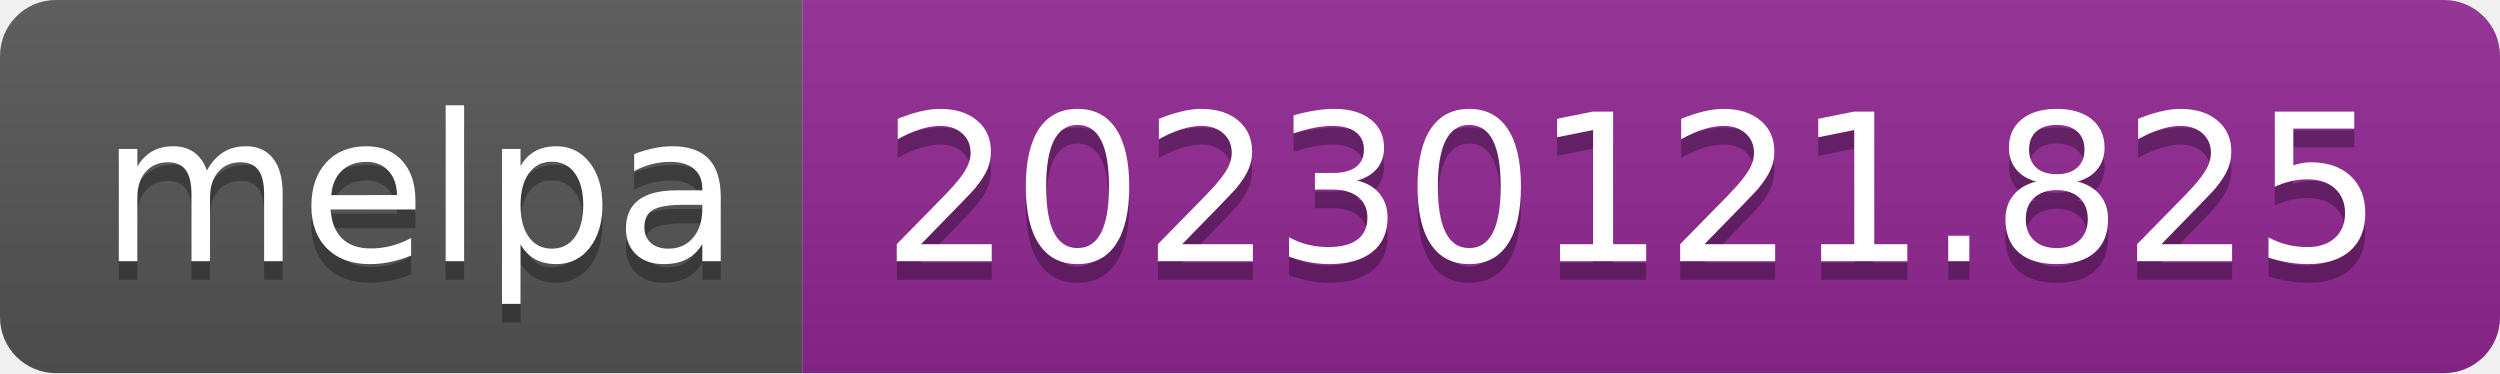
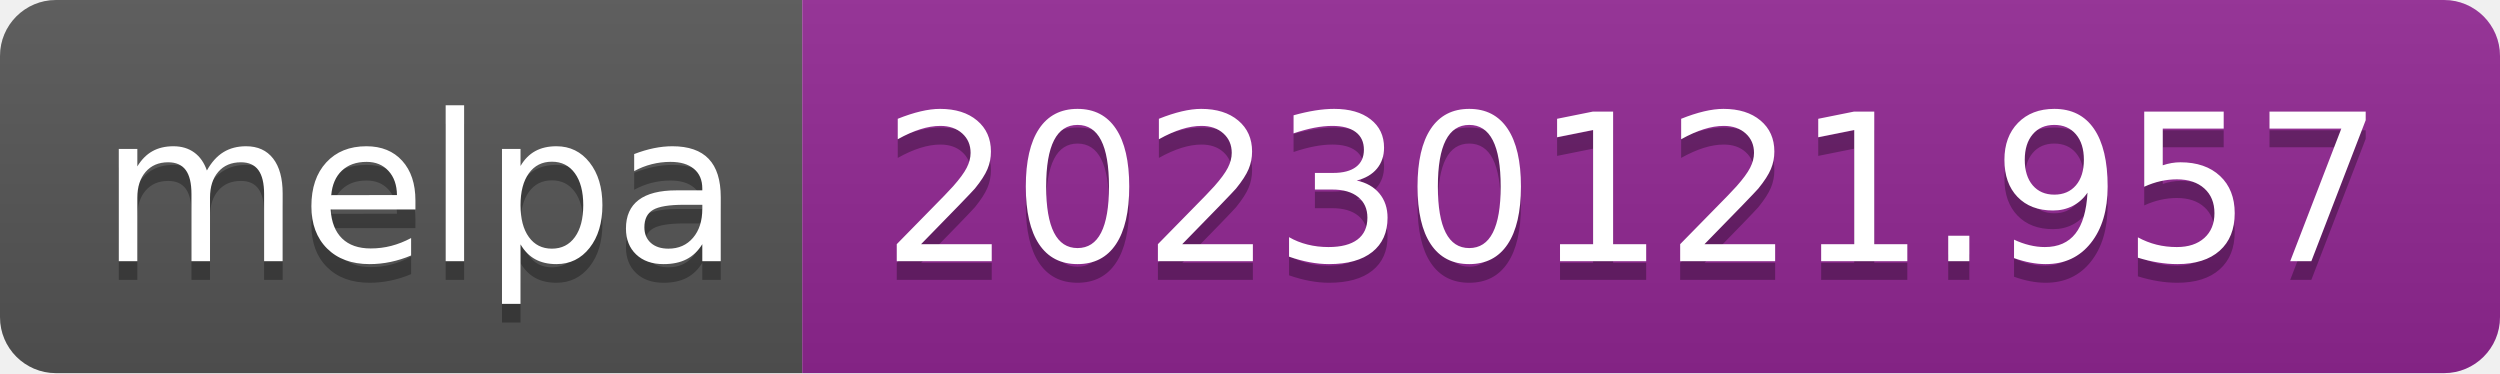
- <svg xmlns="http://www.w3.org/2000/svg" width="134" height="20" role="img" aria-label="melpa: 20230121.825">
+ <svg xmlns="http://www.w3.org/2000/svg" width="134" height="20" role="img" aria-label="melpa: 20230121.957">
  <linearGradient id="s" x2="0" y2="100%">
    <stop offset="0" stop-color="#bbb" stop-opacity=".1" />
    <stop offset="1" stop-opacity=".1" />
  </linearGradient>
  <clipPath id="r">
    <rect width="134" height="20" rx="3" fill="#fff" />
  </clipPath>
  <g clip-path="url(#r)">
    <rect width="43" height="20" fill="#555" />
    <rect x="43" width="91" height="20" fill="#922793" />
    <rect width="134" height="20" fill="url(#s)" />
  </g>
  <g fill="#fff" text-anchor="middle" font-family="Verdana,Geneva,DejaVu Sans,sans-serif" text-rendering="geometricPrecision" font-size="110">
    <text aria-hidden="true" x="225" y="150" fill="#010101" fill-opacity=".3" transform="scale(.1)" textLength="330">melpa</text>
    <text x="225" y="140" transform="scale(.1)" fill="#fff" textLength="330">melpa</text>
-     <text aria-hidden="true" x="875" y="150" fill="#010101" fill-opacity=".3" transform="scale(.1)" textLength="810">20230121.825</text>
-     <text x="875" y="140" transform="scale(.1)" fill="#fff" textLength="810">20230121.825</text>
+     <text aria-hidden="true" x="875" y="150" fill="#010101" fill-opacity=".3" transform="scale(.1)" textLength="810">20230121.957</text>
+     <text x="875" y="140" transform="scale(.1)" fill="#fff" textLength="810">20230121.957</text>
  </g>
</svg>
